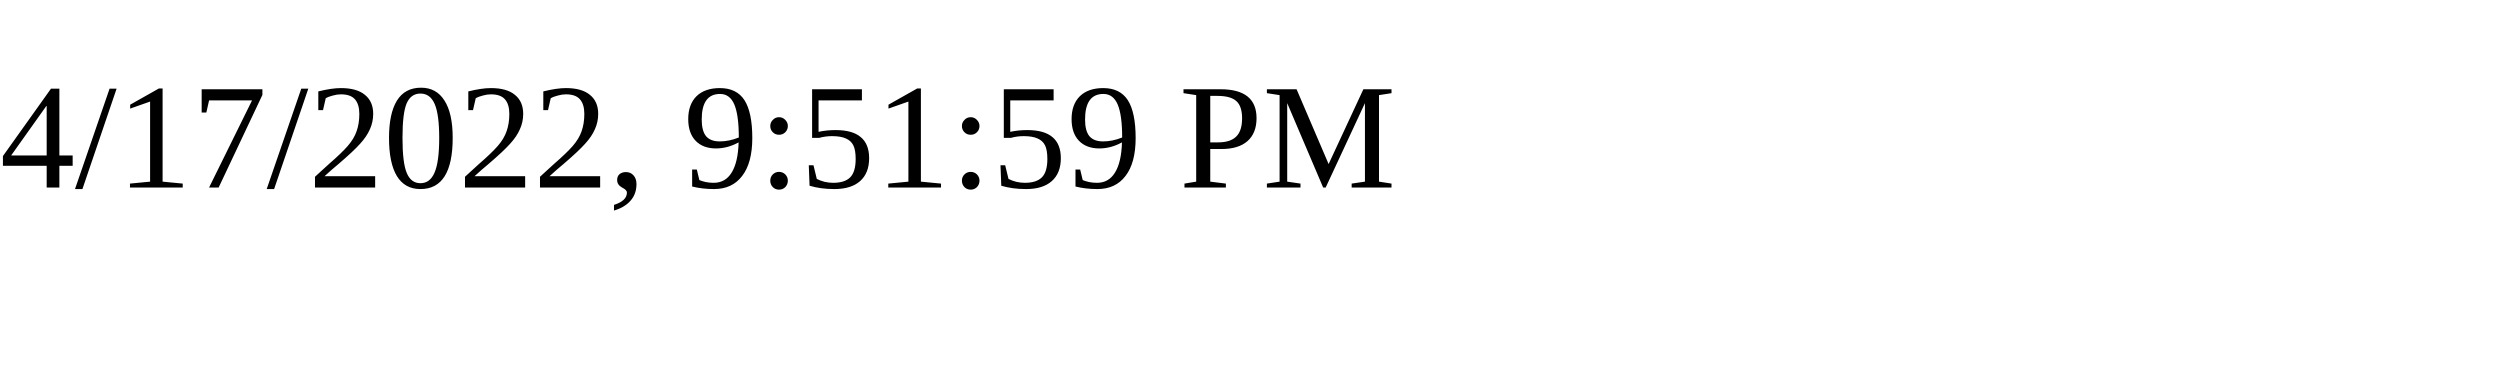
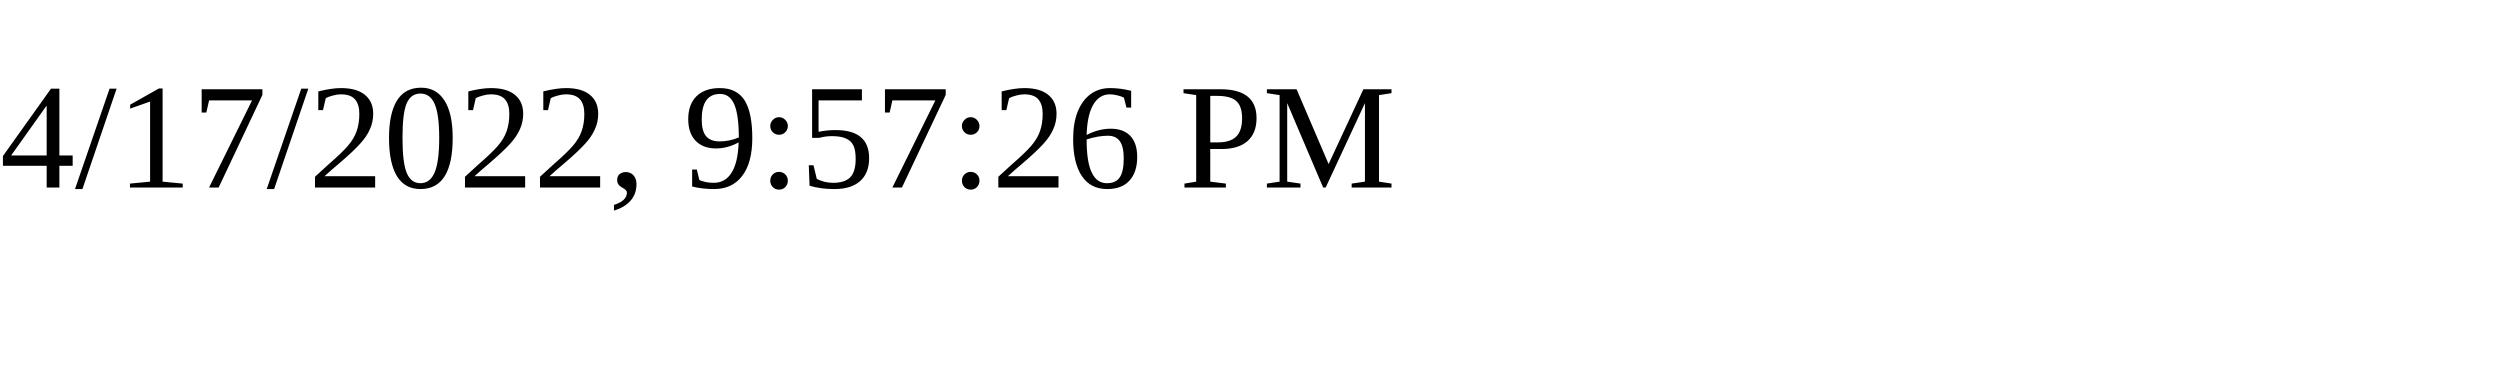
<svg xmlns="http://www.w3.org/2000/svg" height="30" width="200">
-   <text x="0" y="15">4/17/2022, 9:51:59 PM</text>
+   <text x="0" y="15">4/17/2022, 9:57:26 PM</text>
</svg>
